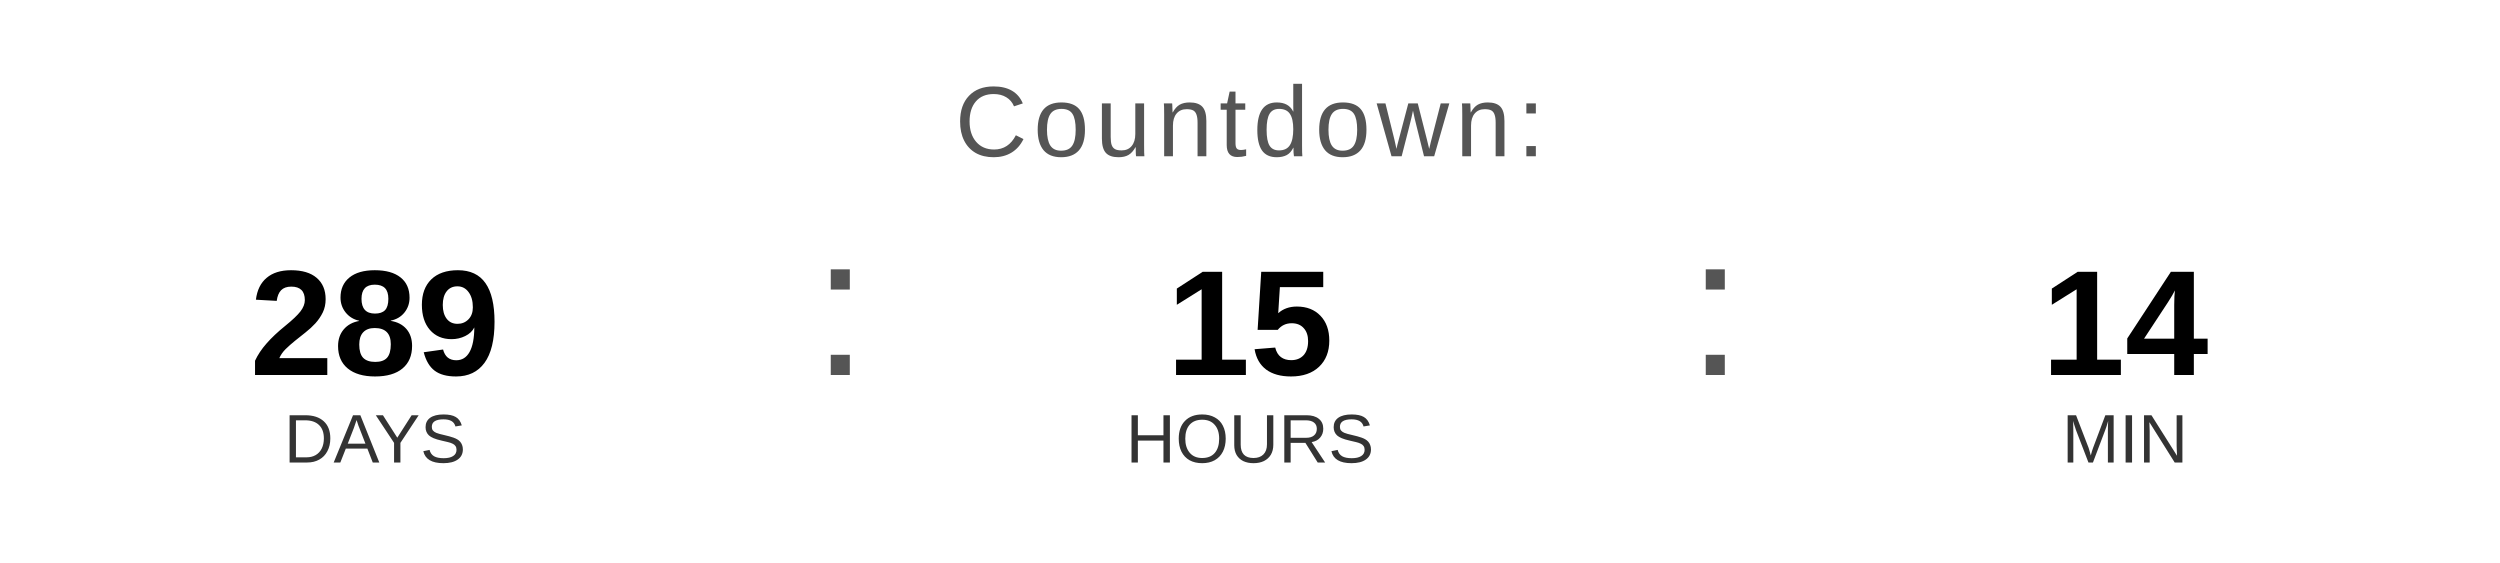
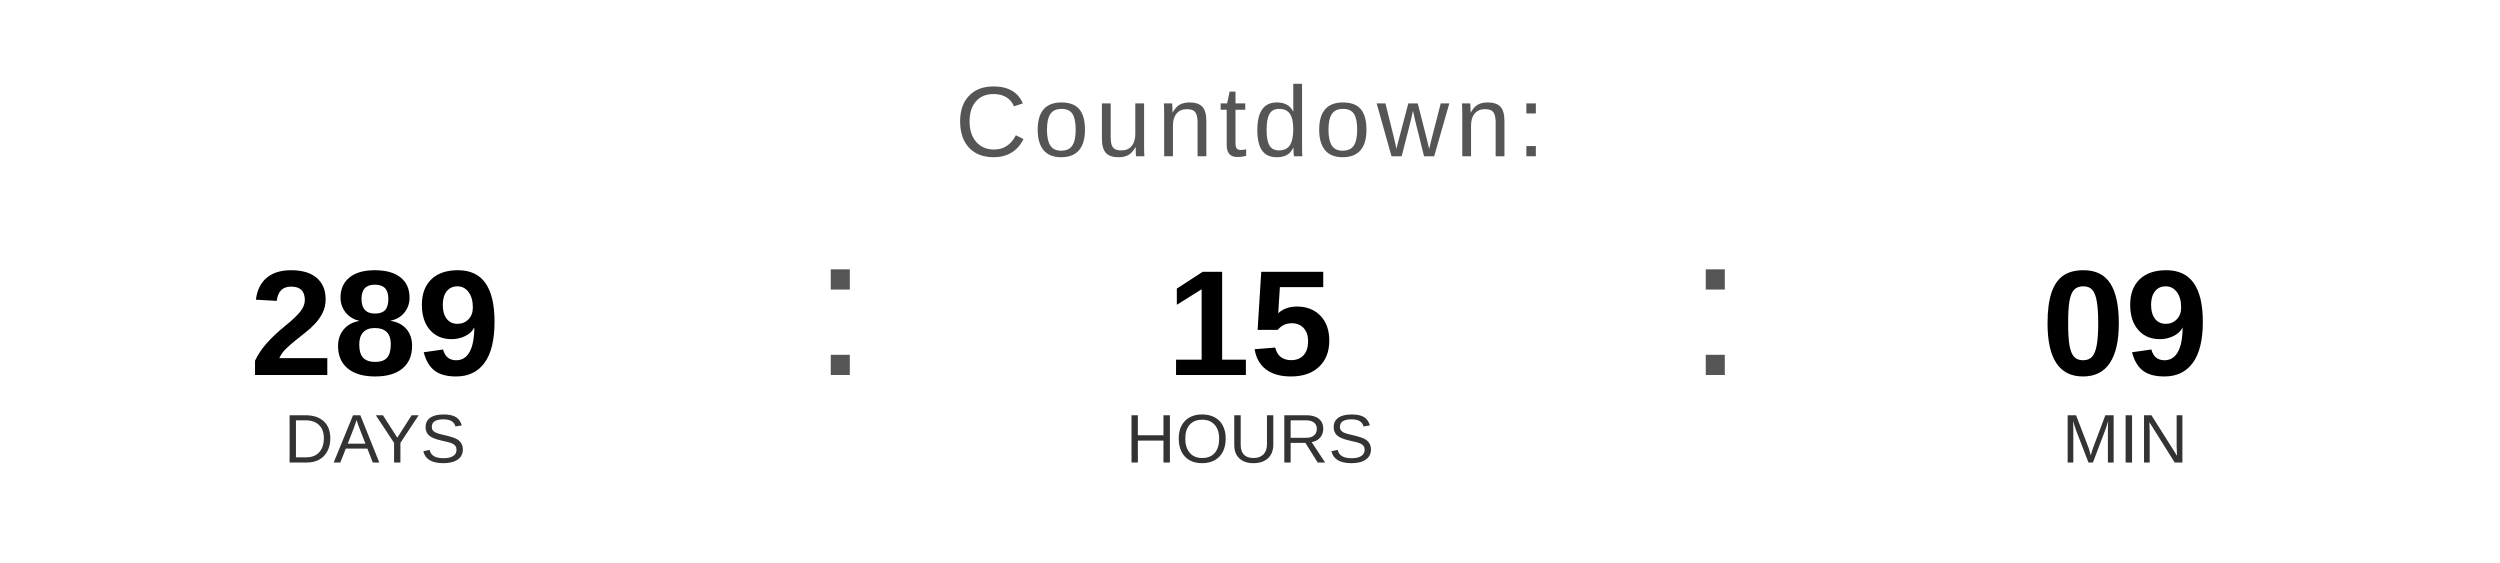
<svg xmlns="http://www.w3.org/2000/svg" width="400" height="90" viewBox="0 0 400 90">
  <text x="200" y="25" font-family="Arial, Helvetica, sans-serif" font-size="16" fill="#555555" text-anchor="middle" letter-spacing="1">
    Countdown:
  </text>
  <text x="60" y="60" font-family="Arial, Helvetica, sans-serif" font-size="24" font-weight="bold" fill="#000000" text-anchor="middle">289</text>
  <text x="60" y="74" font-family="Arial, Helvetica, sans-serif" font-size="11" fill="#333333" text-anchor="middle">DAYS</text>
  <text x="130" y="60" font-family="Arial, sans-serif" font-size="32" fill="#555555">:</text>
  <text x="200" y="60" font-family="Arial, Helvetica, sans-serif" font-size="24" font-weight="bold" fill="#000000" text-anchor="middle">15</text>
  <text x="200" y="74" font-family="Arial, Helvetica, sans-serif" font-size="11" fill="#333333" text-anchor="middle">HOURS</text>
  <text x="270" y="60" font-family="Arial, sans-serif" font-size="32" fill="#555555">:</text>
-   <text x="340" y="60" font-family="Arial, Helvetica, sans-serif" font-size="24" font-weight="bold" fill="#000000" text-anchor="middle">14</text>
+   <text x="340" y="60" font-family="Arial, Helvetica, sans-serif" font-size="24" font-weight="bold" fill="#000000" text-anchor="middle">09</text>
  <text x="340" y="74" font-family="Arial, Helvetica, sans-serif" font-size="11" fill="#333333" text-anchor="middle">MIN</text>
</svg>
